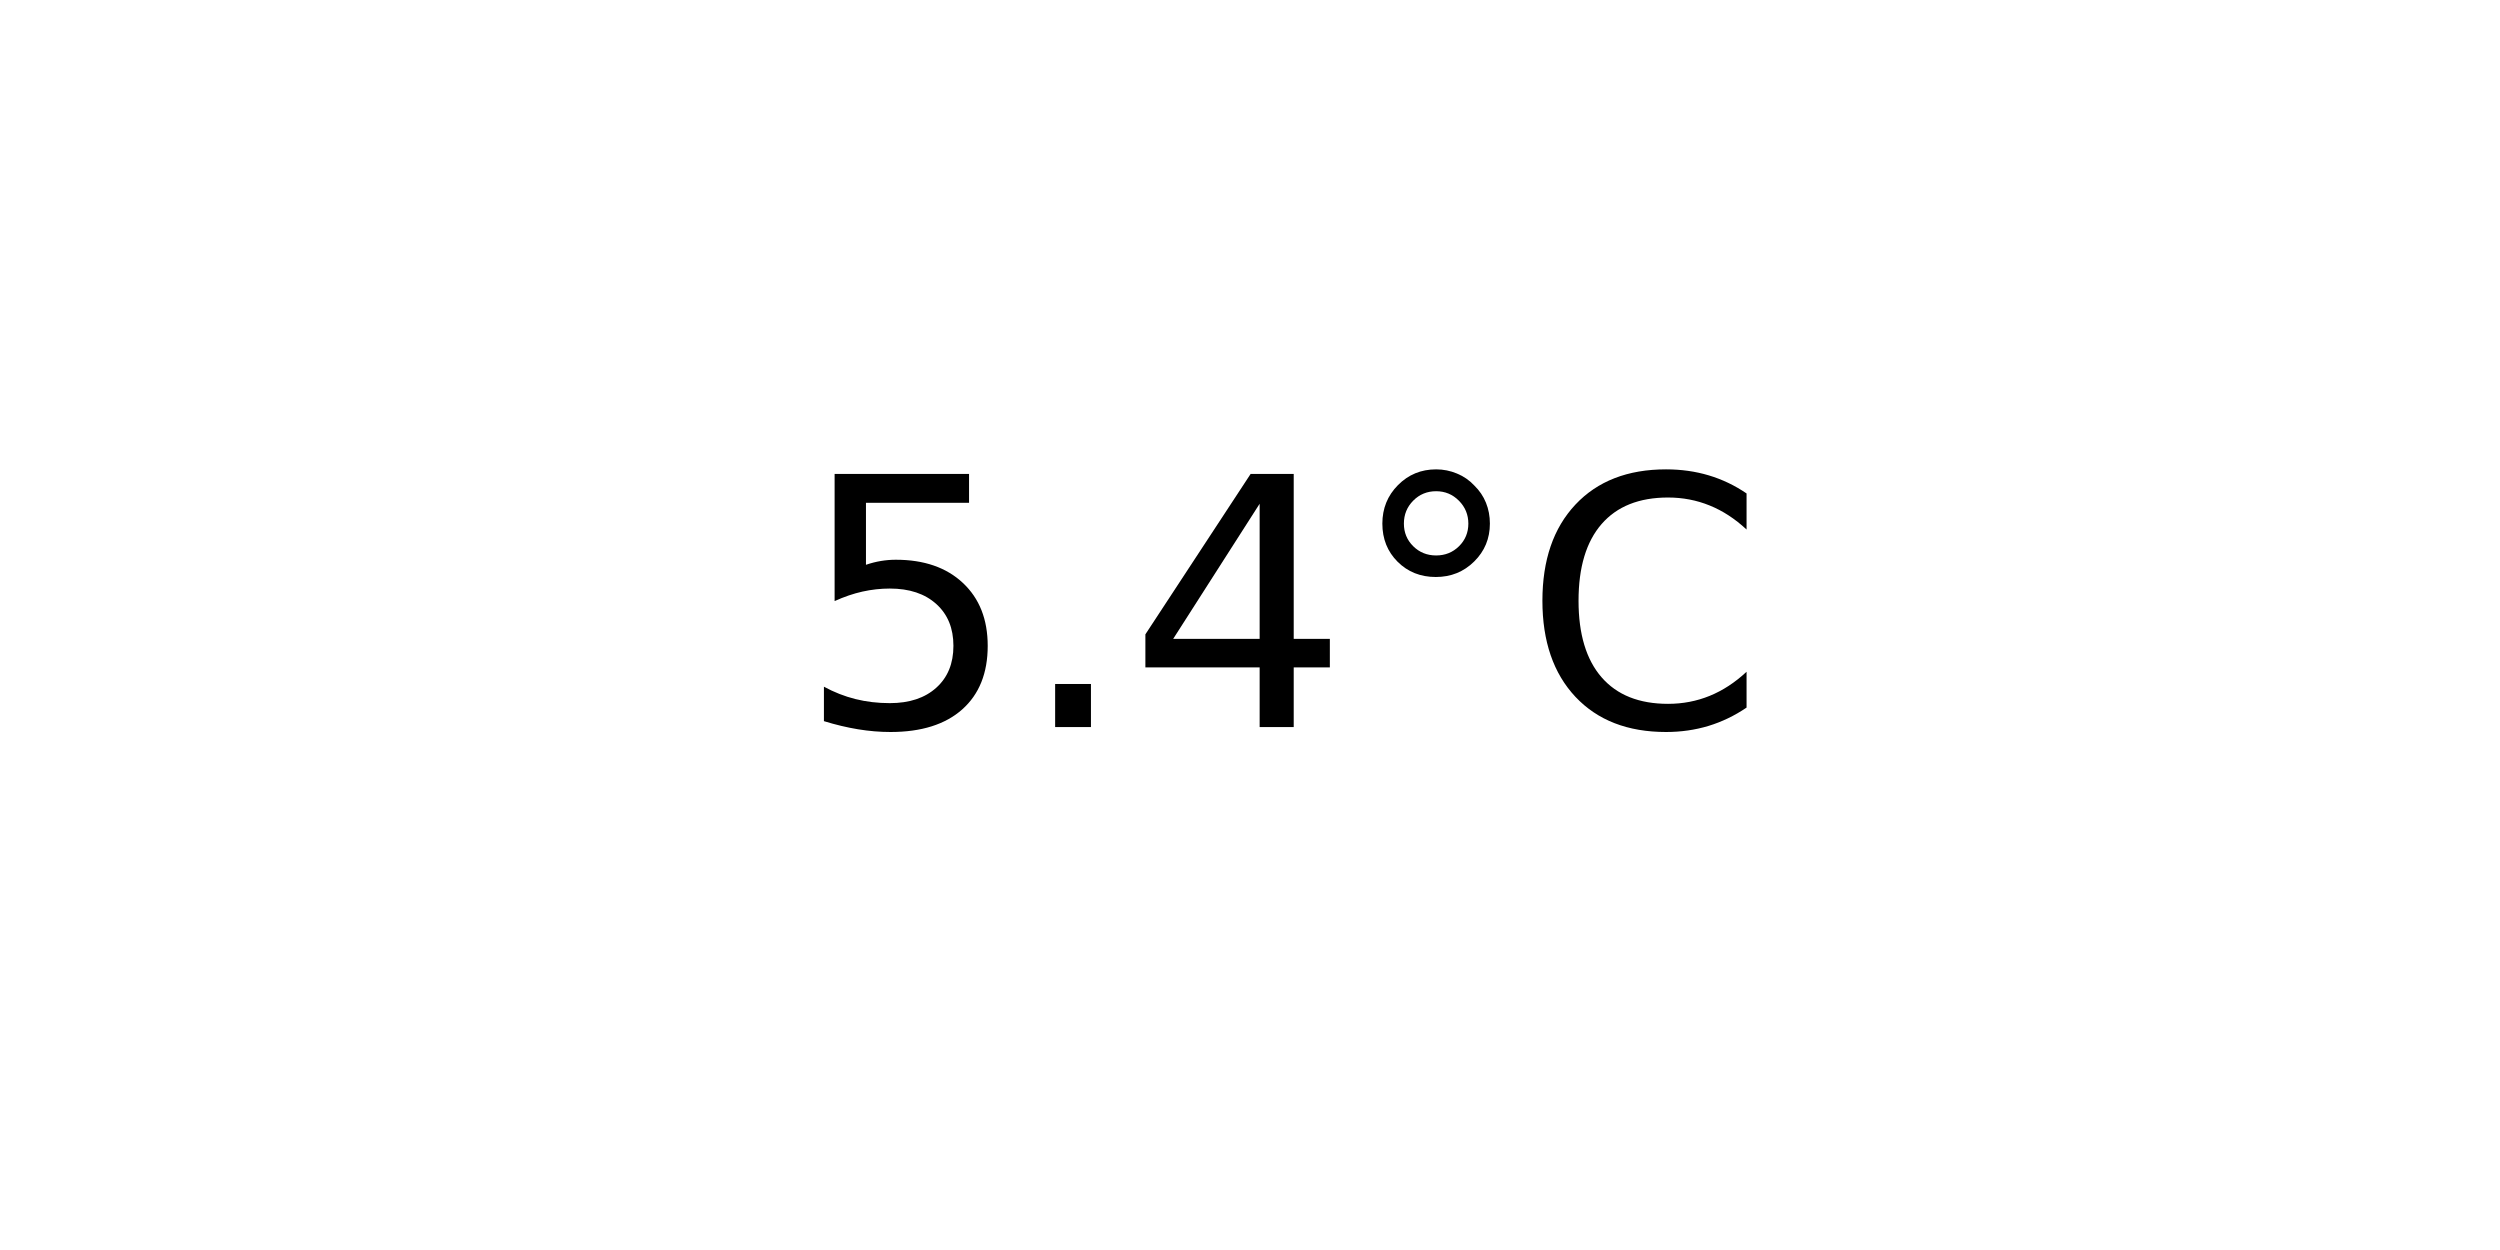
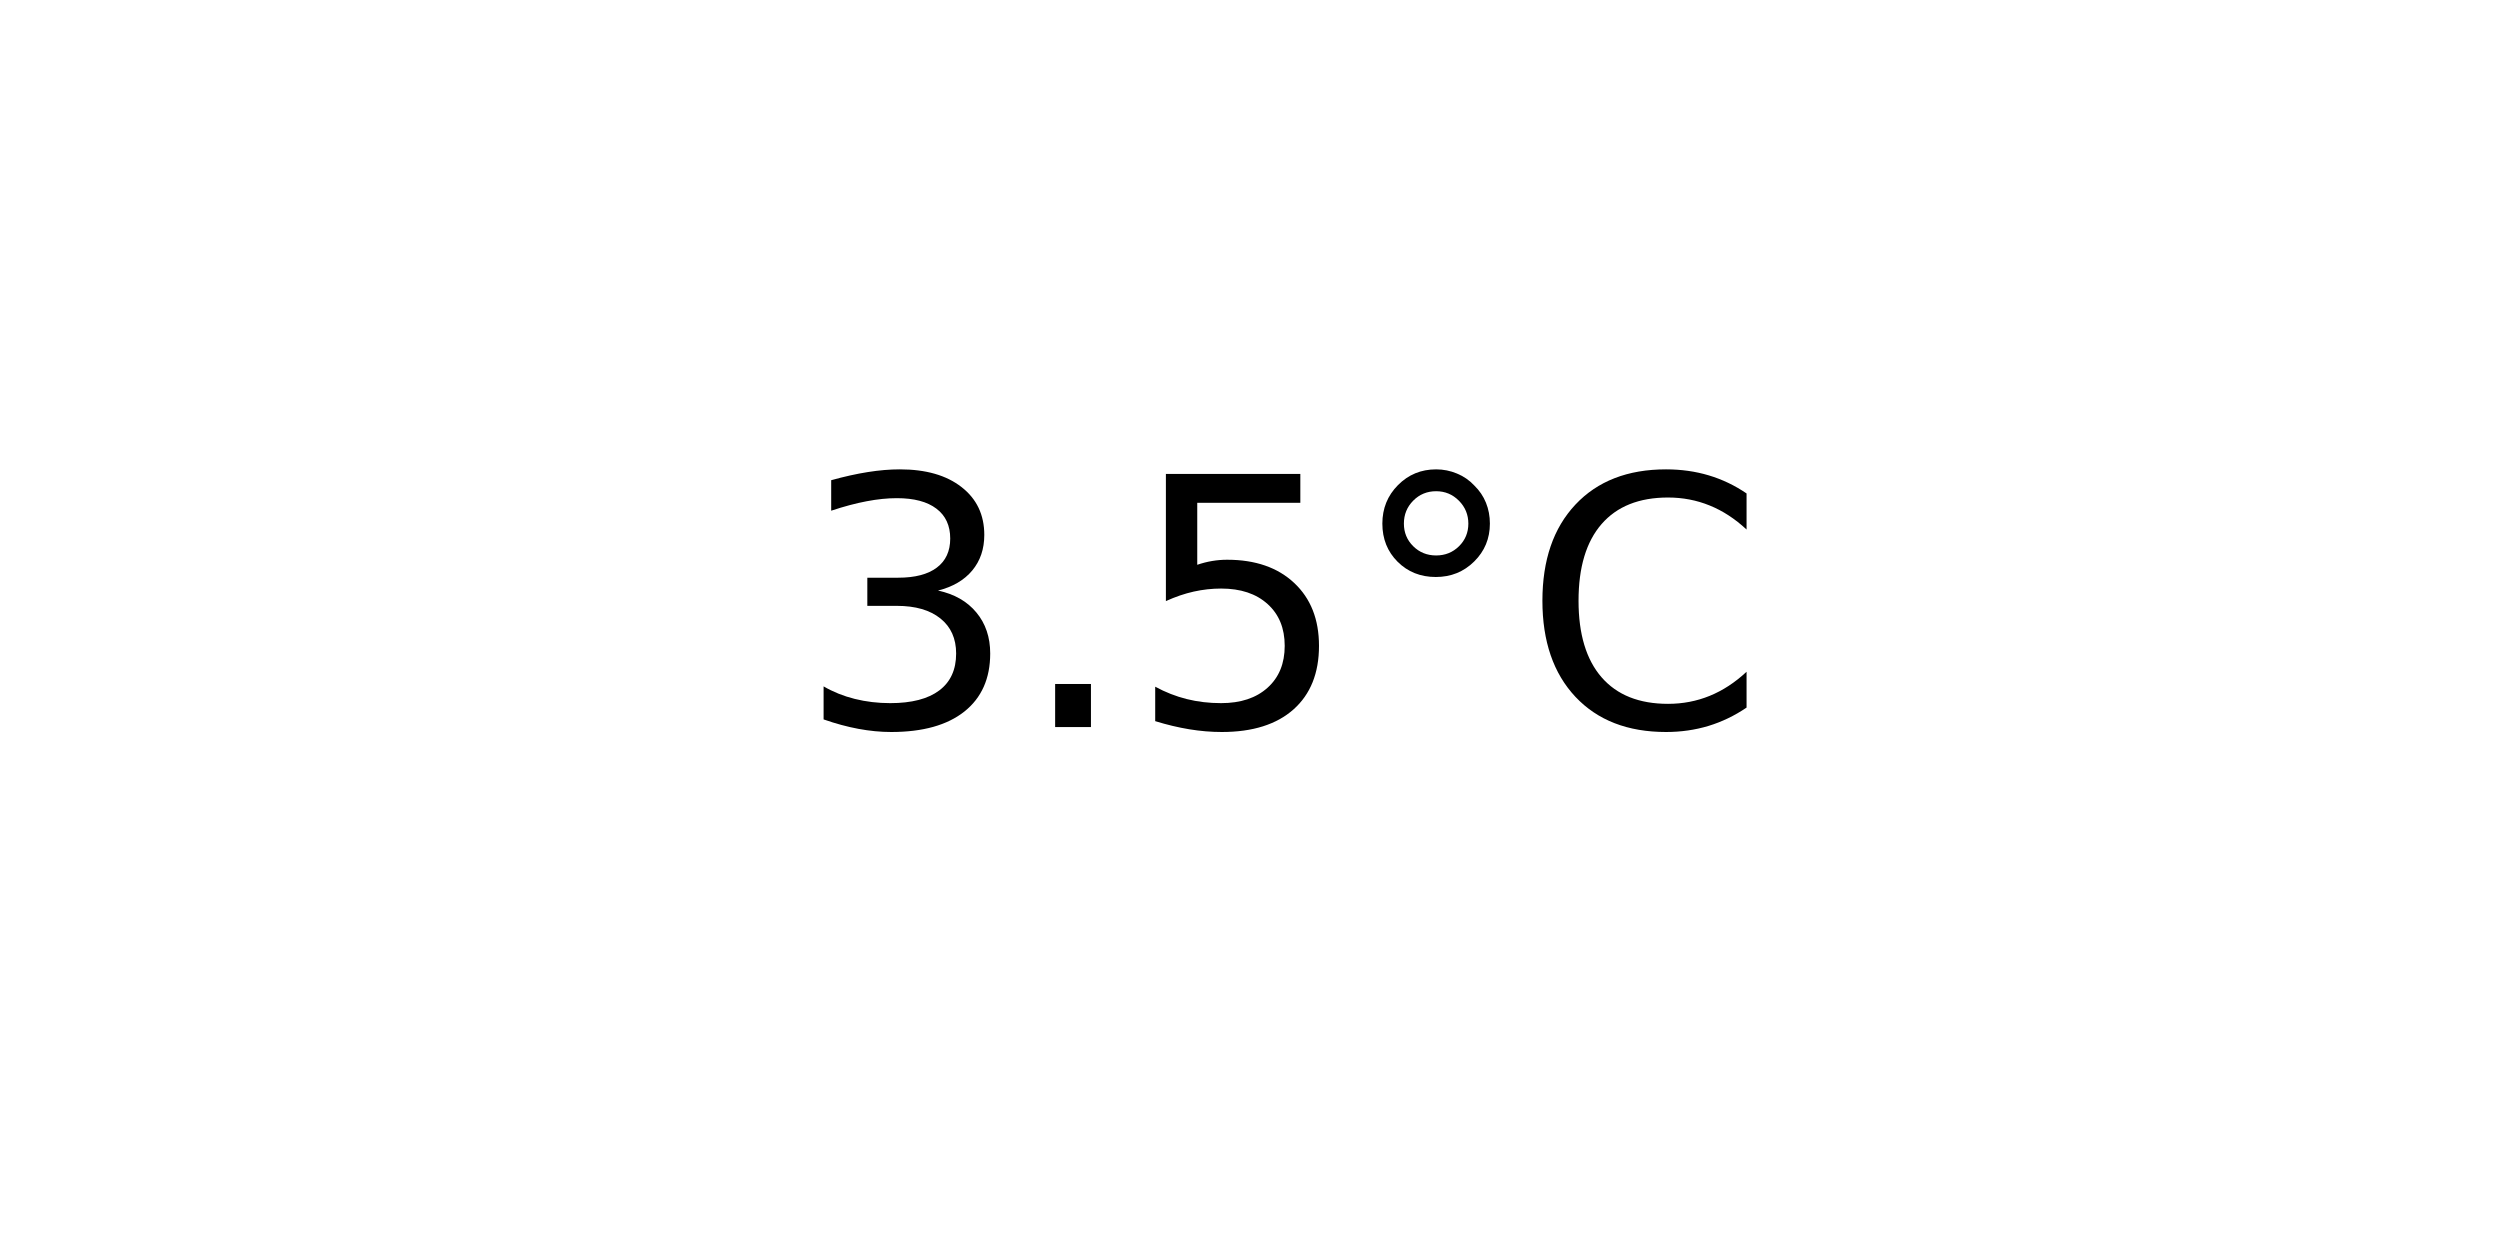
<svg xmlns="http://www.w3.org/2000/svg" xmlns:xlink="http://www.w3.org/1999/xlink" width="72pt" height="36pt" viewBox="0 0 72 36" version="1.1">
  <defs>
    <style type="text/css">*{stroke-linejoin: round; stroke-linecap: butt}</style>
  </defs>
  <g id="figure_1">
    <g id="axes_1">
      <g id="text_1">
        <g transform="translate(22.95703 20.93937) scale(0.1 -0.1)">
          <defs>
+             <path id="DejaVuSans-33" d="M 2597 2516  Q 3050 2419 3304 2112  Q 3559 1806 3559 1356  Q 3559 666 3084 287  Q 2609 -91 1734 -91  Q 1441 -91 1130 -33  Q 819 25 488 141  L 488 750  Q 750 597 1062 519  Q 1375 441 1716 441  Q 2309 441 2620 675  Q 2931 909 2931 1356  Q 2931 1769 2642 2001  Q 2353 2234 1838 2234  L 1294 2234  L 1294 2753  L 1863 2753  Q 2328 2753 2575 2939  Q 2822 3125 2822 3475  Q 2822 3834 2567 4026  Q 2313 4219 1838 4219  Q 1578 4219 1281 4162  Q 984 4106 628 3988  L 628 4550  Q 988 4650 1302 4700  Q 1616 4750 1894 4750  Q 2613 4750 3031 4423  Q 3450 4097 3450 3541  Q 3450 3153 3228 2886  Q 3006 2619 2597 2516  z " transform="scale(0.015625)" />
+             <path id="DejaVuSans-2e" d="M 684 794  L 1344 794  L 1344 0  L 684 0  L 684 794  z " transform="scale(0.015625)" />
            <path id="DejaVuSans-35" d="M 691 4666  L 3169 4666  L 3169 4134  L 1269 4134  L 1269 2991  Q 1406 3038 1543 3061  Q 1681 3084 1819 3084  Q 2600 3084 3056 2656  Q 3513 2228 3513 1497  Q 3513 744 3044 326  Q 2575 -91 1722 -91  Q 1428 -91 1123 -41  Q 819 9 494 109  L 494 744  Q 775 591 1075 516  Q 1375 441 1709 441  Q 2250 441 2565 725  Q 2881 1009 2881 1497  Q 2881 1984 2565 2268  Q 2250 2553 1709 2553  Q 1456 2553 1204 2497  Q 953 2441 691 2322  L 691 4666  z " transform="scale(0.015625)" />
-             <path id="DejaVuSans-2e" d="M 684 794  L 1344 794  L 1344 0  L 684 0  L 684 794  z " transform="scale(0.015625)" />
-             <path id="DejaVuSans-34" d="M 2419 4116  L 825 1625  L 2419 1625  L 2419 4116  z M 2253 4666  L 3047 4666  L 3047 1625  L 3713 1625  L 3713 1100  L 3047 1100  L 3047 0  L 2419 0  L 2419 1100  L 313 1100  L 313 1709  L 2253 4666  z " transform="scale(0.015625)" />
            <path id="DejaVuSans-b0" d="M 1600 4347  Q 1350 4347 1178 4173  Q 1006 4000 1006 3750  Q 1006 3503 1178 3333  Q 1350 3163 1600 3163  Q 1850 3163 2022 3333  Q 2194 3503 2194 3750  Q 2194 3997 2020 4172  Q 1847 4347 1600 4347  z M 1600 4750  Q 1800 4750 1984 4673  Q 2169 4597 2303 4453  Q 2447 4313 2519 4134  Q 2591 3956 2591 3750  Q 2591 3338 2302 3052  Q 2013 2766 1594 2766  Q 1172 2766 890 3047  Q 609 3328 609 3750  Q 609 4169 896 4459  Q 1184 4750 1600 4750  z " transform="scale(0.015625)" />
            <path id="DejaVuSans-43" d="M 4122 4306  L 4122 3641  Q 3803 3938 3442 4084  Q 3081 4231 2675 4231  Q 1875 4231 1450 3742  Q 1025 3253 1025 2328  Q 1025 1406 1450 917  Q 1875 428 2675 428  Q 3081 428 3442 575  Q 3803 722 4122 1019  L 4122 359  Q 3791 134 3420 21  Q 3050 -91 2638 -91  Q 1578 -91 968 557  Q 359 1206 359 2328  Q 359 3453 968 4101  Q 1578 4750 2638 4750  Q 3056 4750 3426 4639  Q 3797 4528 4122 4306  z " transform="scale(0.015625)" />
          </defs>
-           <use xlink:href="#DejaVuSans-35" />
+           <use xlink:href="#DejaVuSans-33" />
          <use xlink:href="#DejaVuSans-2e" x="63.623" />
-           <use xlink:href="#DejaVuSans-34" x="95.41" />
+           <use xlink:href="#DejaVuSans-35" x="95.41" />
          <use xlink:href="#DejaVuSans-b0" x="159.033" />
          <use xlink:href="#DejaVuSans-43" x="209.033" />
        </g>
      </g>
    </g>
  </g>
</svg>
